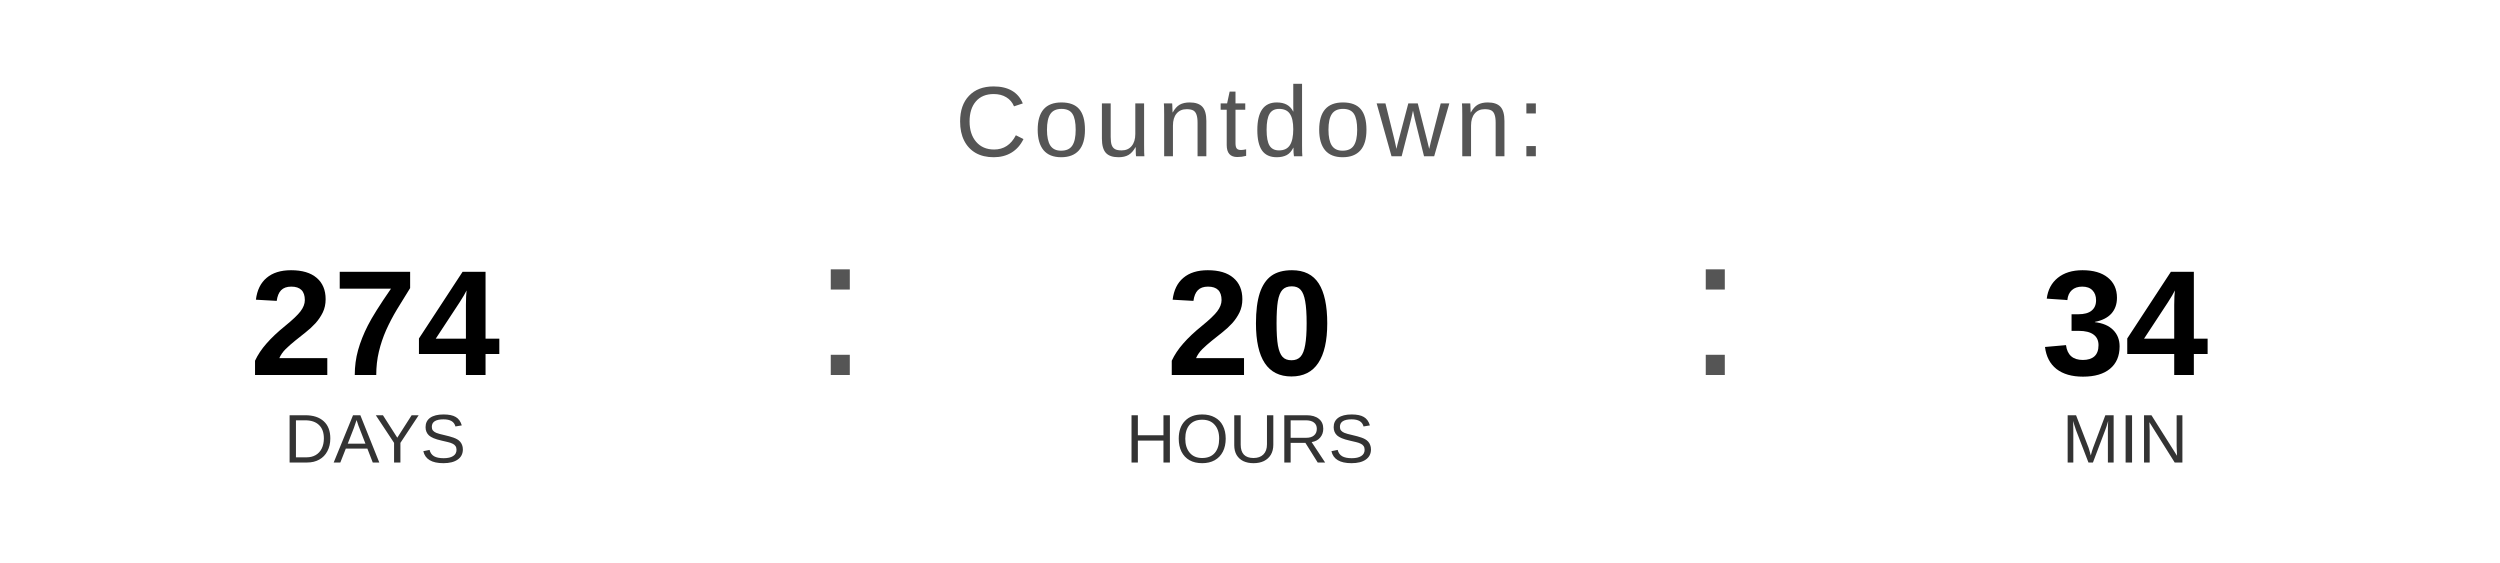
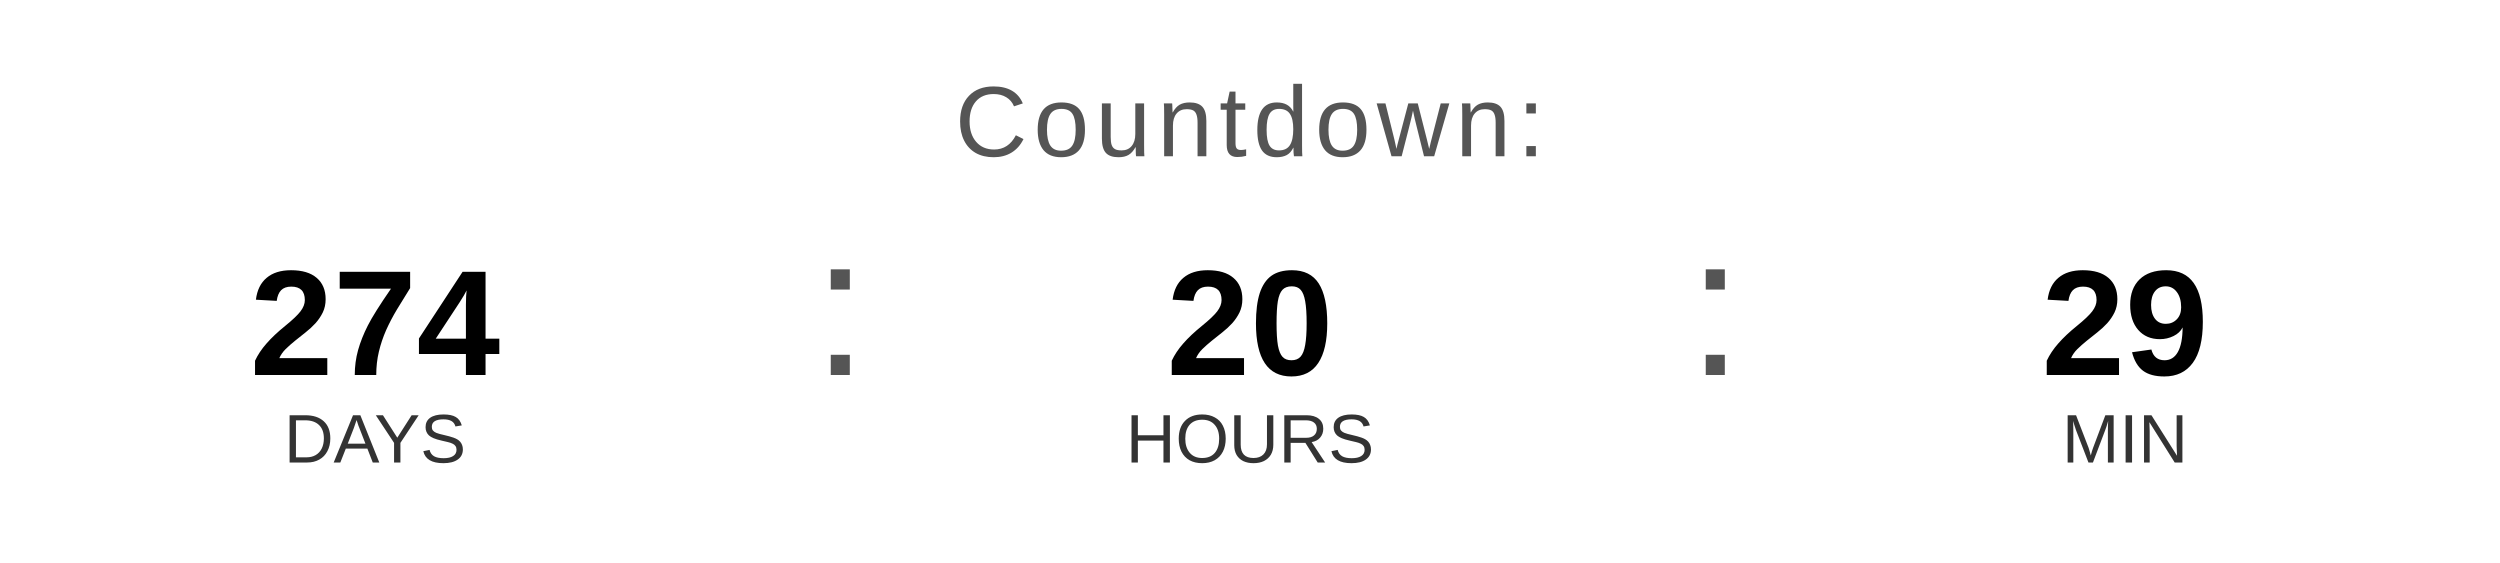
<svg xmlns="http://www.w3.org/2000/svg" width="400" height="90" viewBox="0 0 400 90">
  <text x="200" y="25" font-family="Arial, Helvetica, sans-serif" font-size="16" fill="#555555" text-anchor="middle" letter-spacing="1">
    Countdown:
  </text>
  <text x="60" y="60" font-family="Arial, Helvetica, sans-serif" font-size="24" font-weight="bold" fill="#000000" text-anchor="middle">274</text>
  <text x="60" y="74" font-family="Arial, Helvetica, sans-serif" font-size="11" fill="#333333" text-anchor="middle">DAYS</text>
  <text x="130" y="60" font-family="Arial, sans-serif" font-size="32" fill="#555555">:</text>
  <text x="200" y="60" font-family="Arial, Helvetica, sans-serif" font-size="24" font-weight="bold" fill="#000000" text-anchor="middle">20</text>
  <text x="200" y="74" font-family="Arial, Helvetica, sans-serif" font-size="11" fill="#333333" text-anchor="middle">HOURS</text>
  <text x="270" y="60" font-family="Arial, sans-serif" font-size="32" fill="#555555">:</text>
-   <text x="340" y="60" font-family="Arial, Helvetica, sans-serif" font-size="24" font-weight="bold" fill="#000000" text-anchor="middle">34</text>
+   <text x="340" y="60" font-family="Arial, Helvetica, sans-serif" font-size="24" font-weight="bold" fill="#000000" text-anchor="middle">29</text>
  <text x="340" y="74" font-family="Arial, Helvetica, sans-serif" font-size="11" fill="#333333" text-anchor="middle">MIN</text>
</svg>
